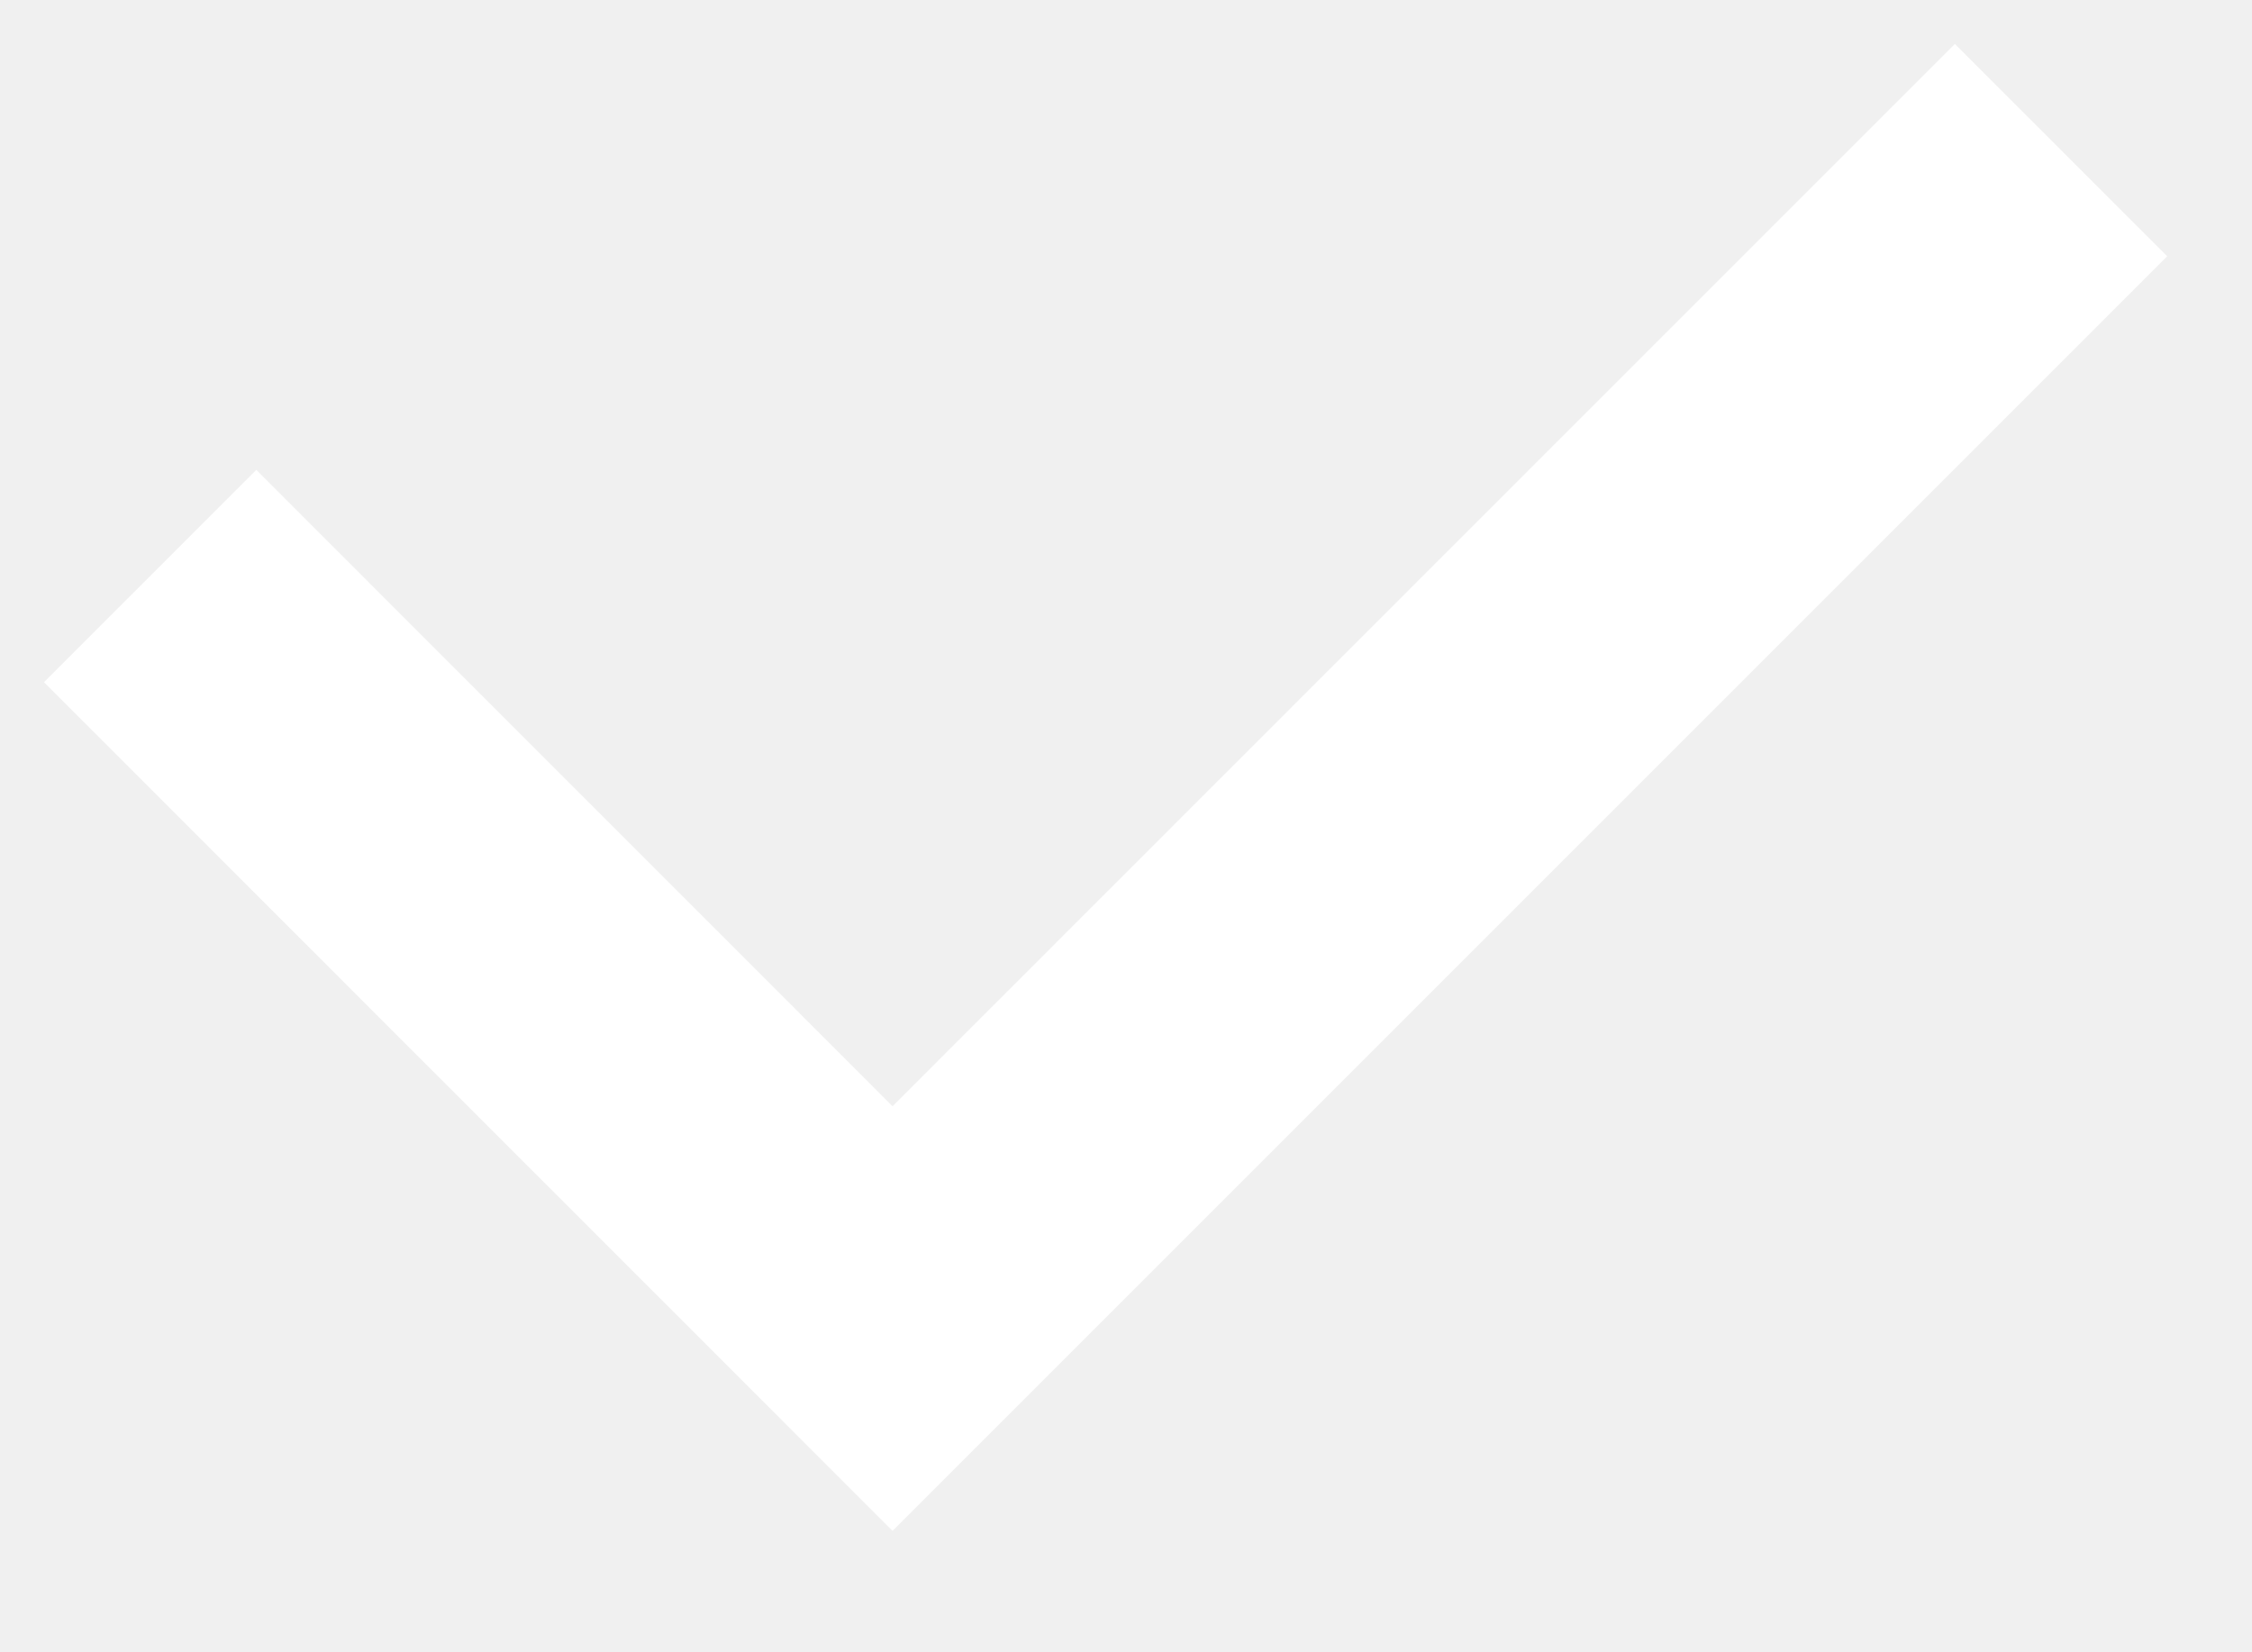
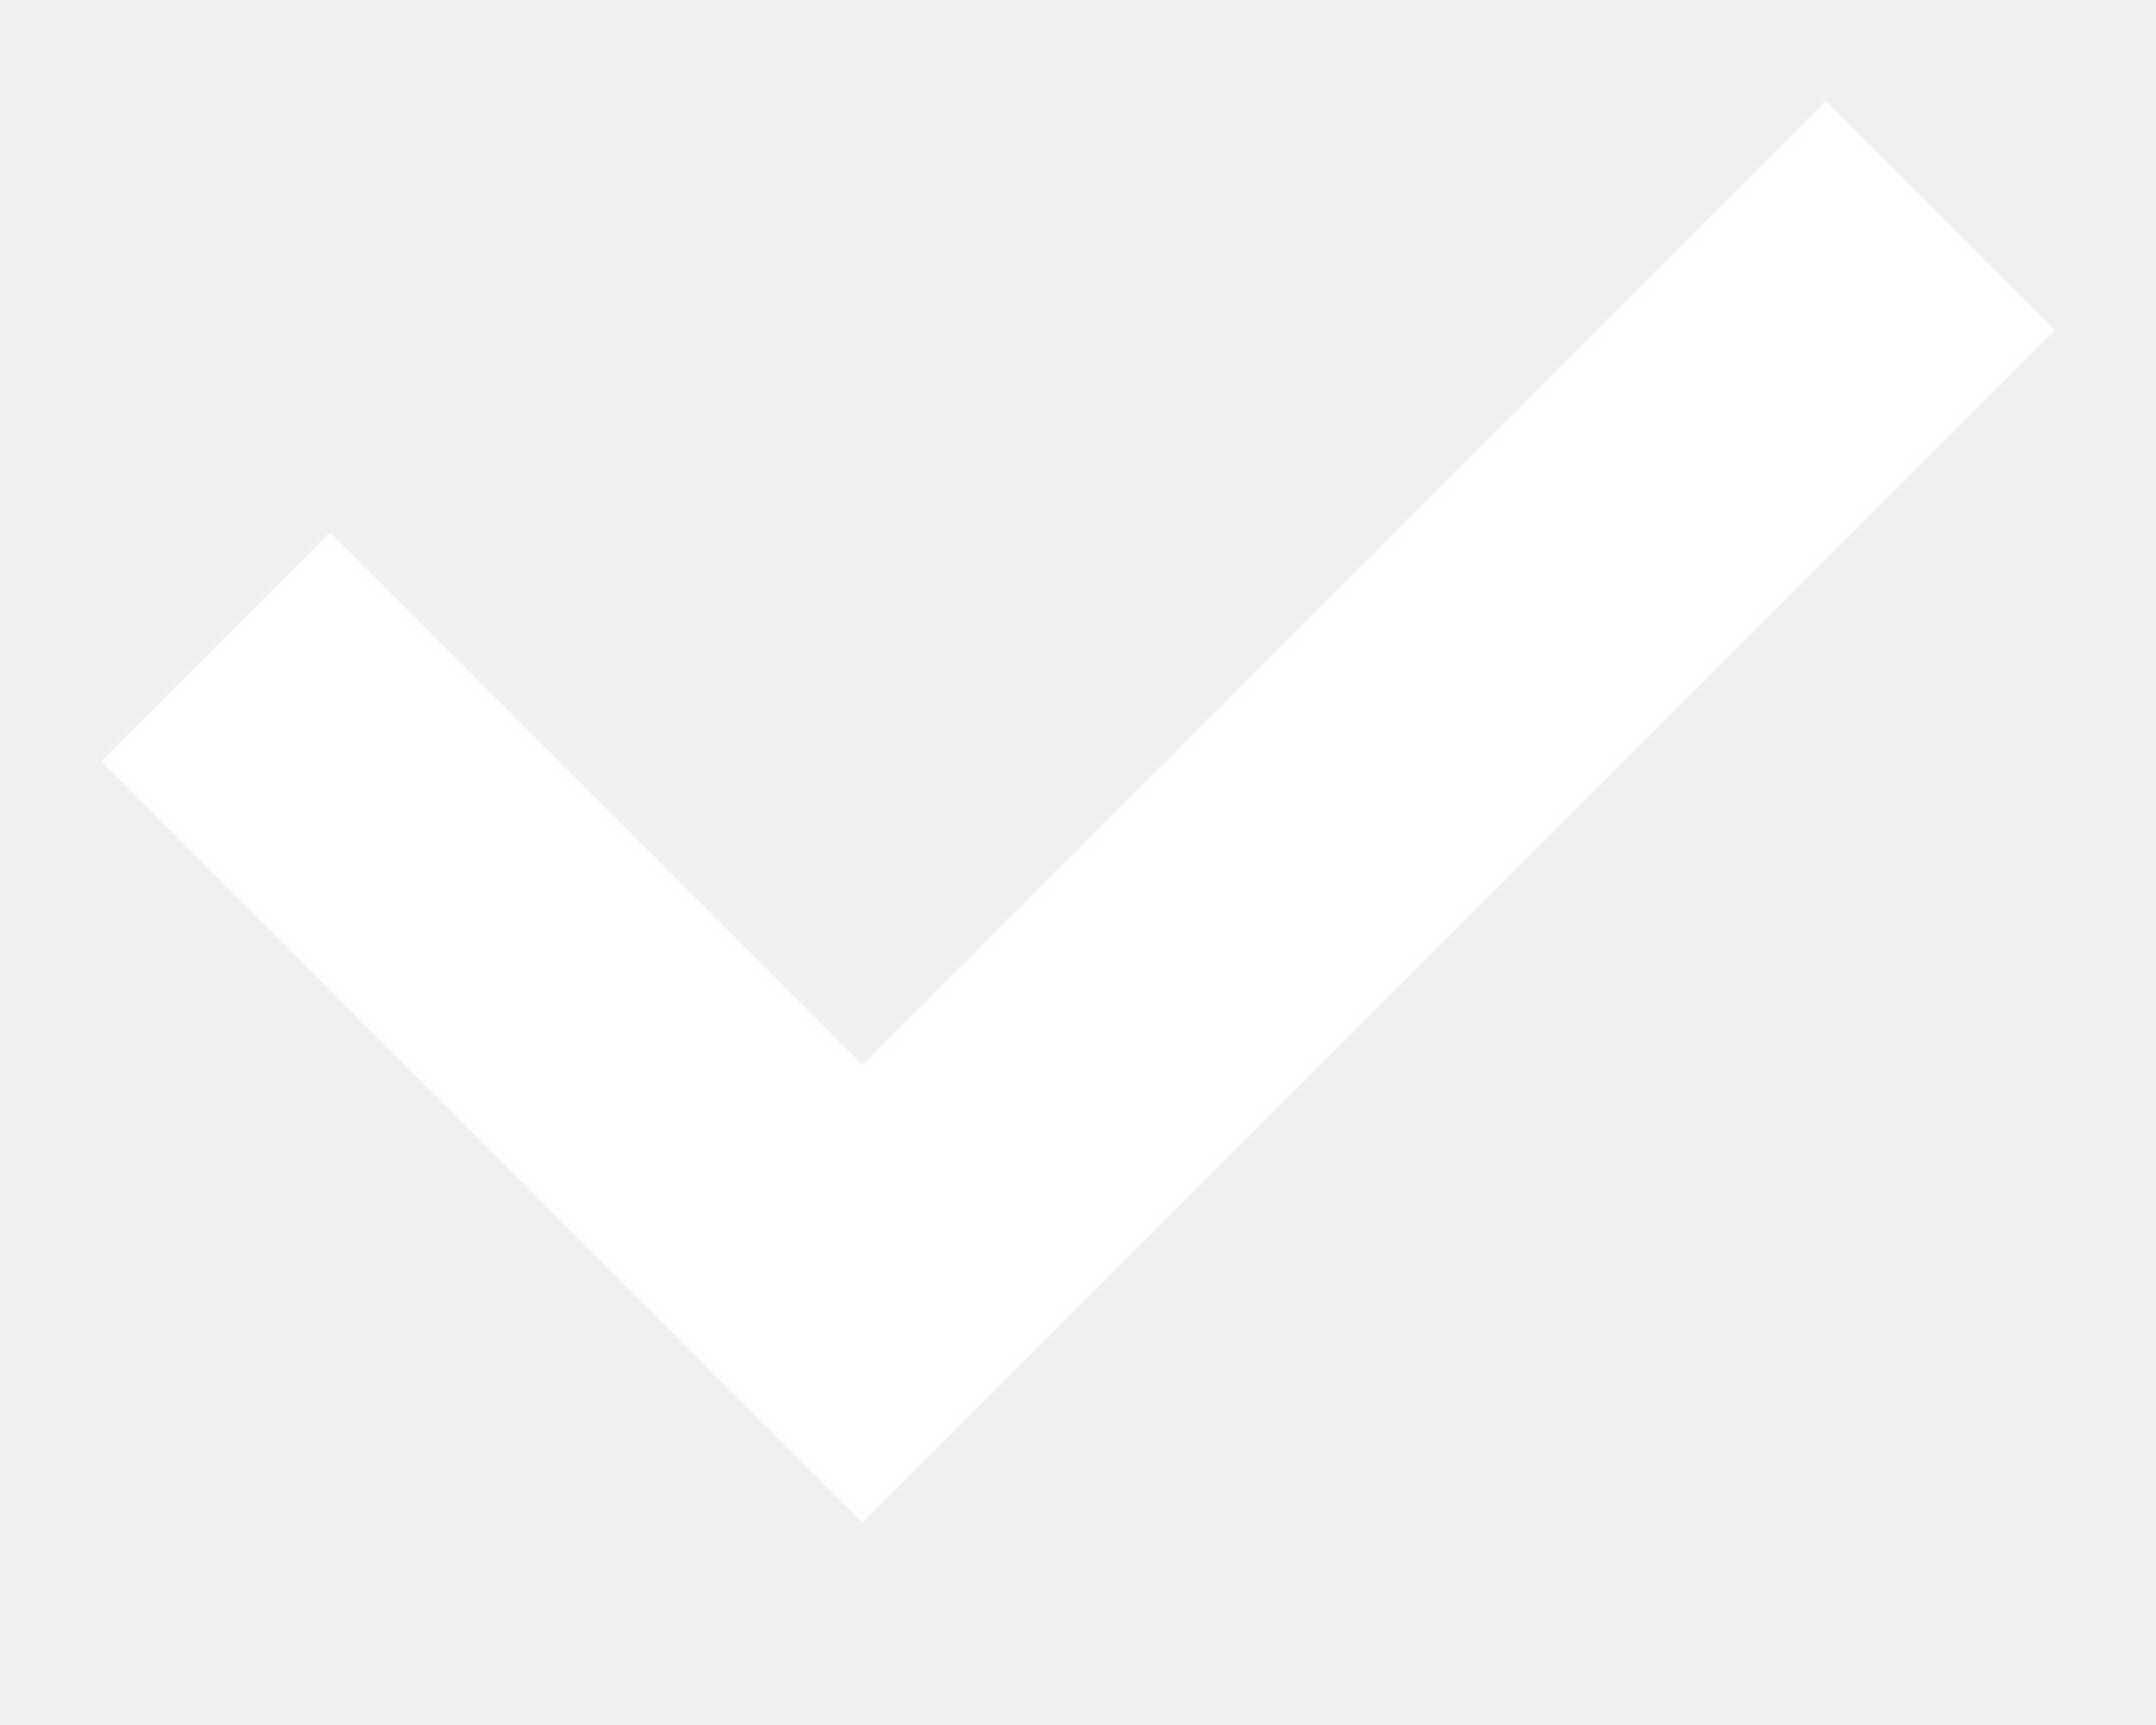
- <svg xmlns="http://www.w3.org/2000/svg" width="15" height="11" viewBox="0 0 15 11" fill="none">
-   <path d="M1 3.837L5.945 8.783L13.728 1" stroke="white" stroke-width="2" />
+ <svg xmlns="http://www.w3.org/2000/svg" width="10" height="8" viewBox="0 0 10 8" fill="none">
+   <path d="M1 3L4 6L9 1" stroke="white" stroke-width="1.5" />
</svg>
